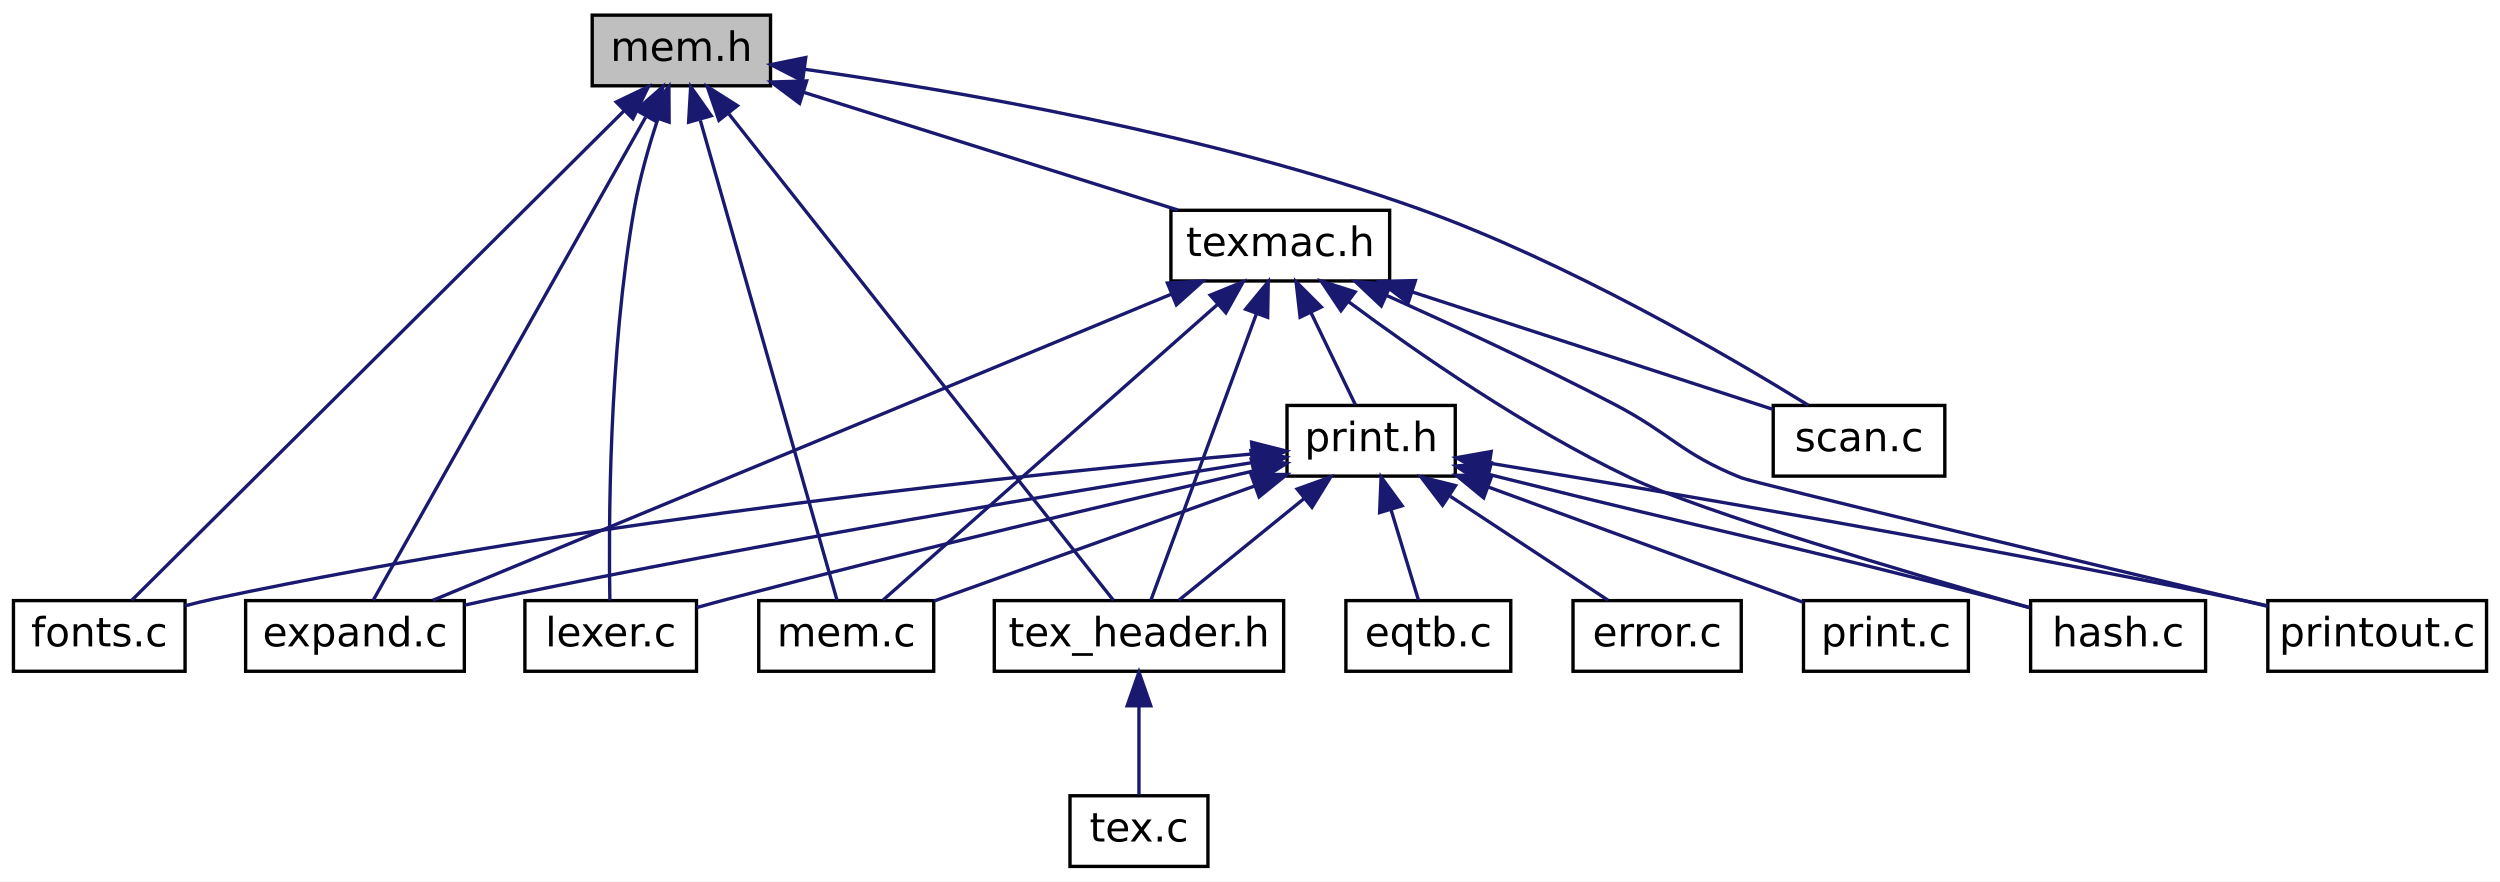
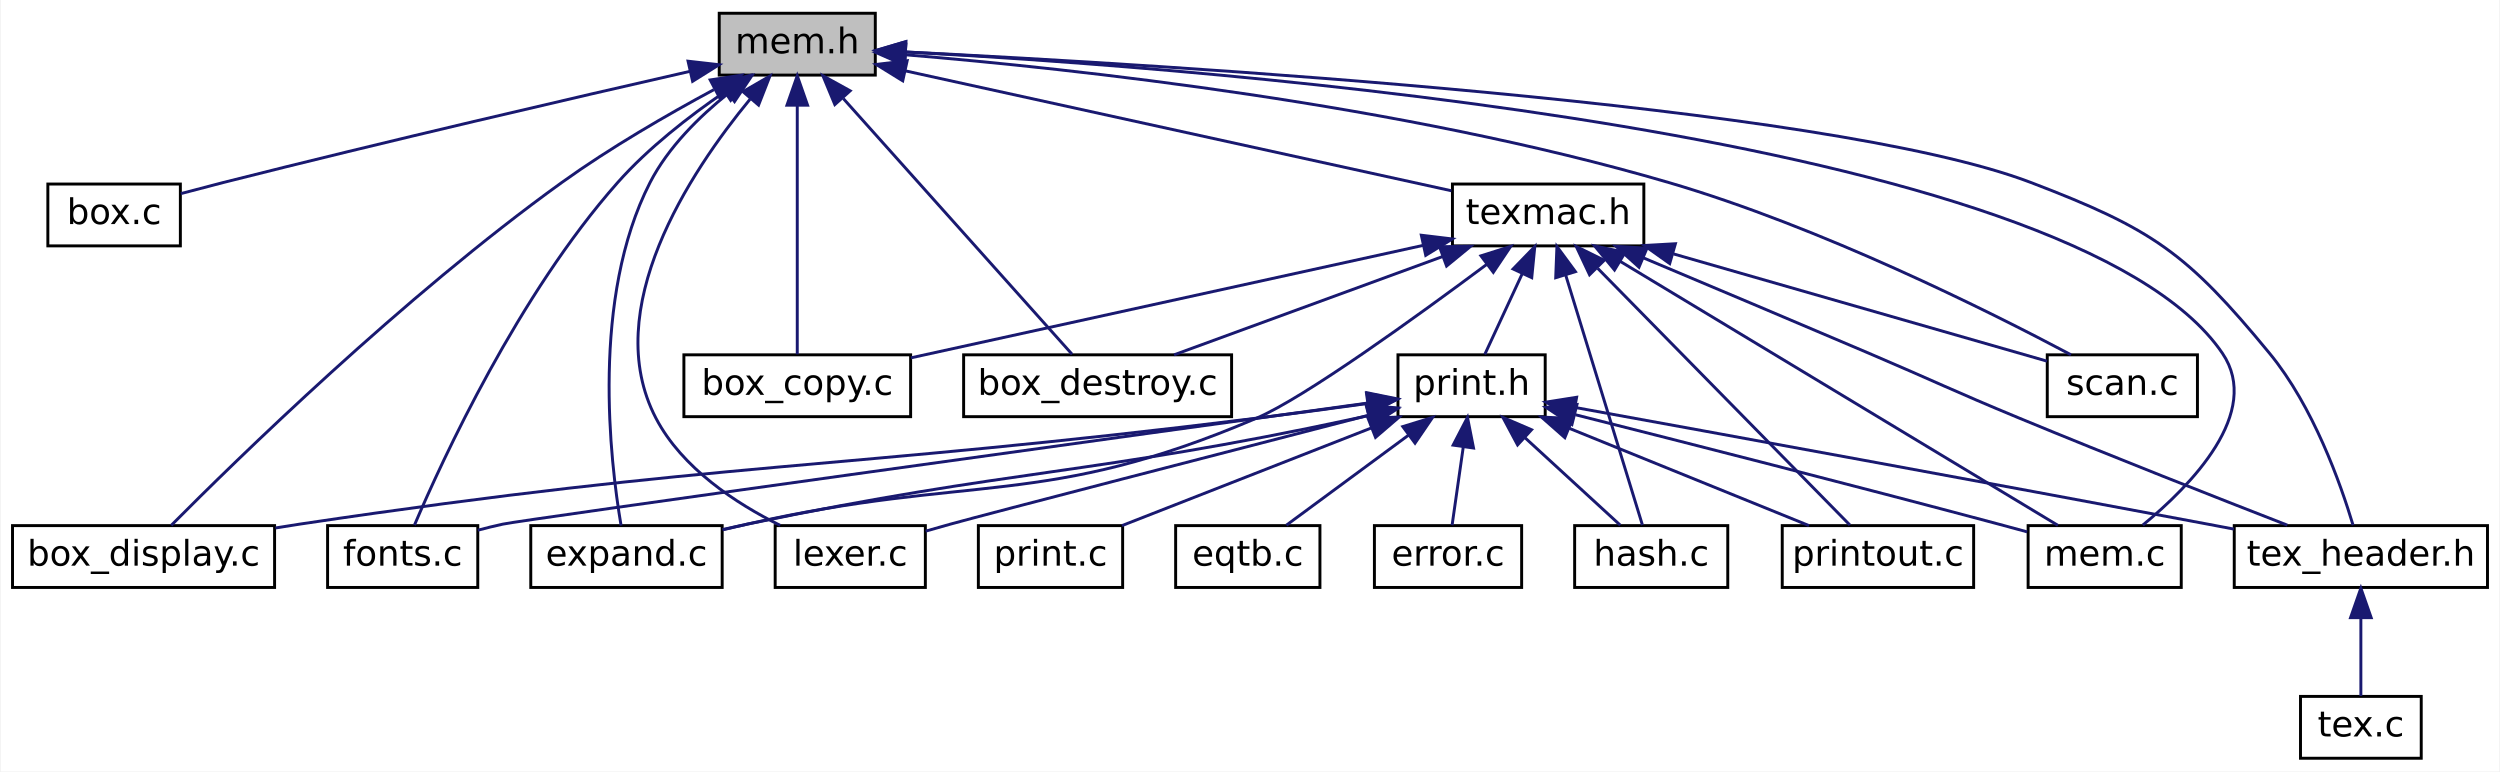
- <svg xmlns="http://www.w3.org/2000/svg" xmlns:xlink="http://www.w3.org/1999/xlink" width="743pt" height="262pt" viewBox="0.00 0.00 743.00 262.00">
+ <svg xmlns="http://www.w3.org/2000/svg" xmlns:xlink="http://www.w3.org/1999/xlink" width="849pt" height="262pt" viewBox="0.00 0.00 848.50 262.00">
  <g id="graph0" class="graph" transform="scale(1 1) rotate(0) translate(4 258)">
-     <polygon fill="white" stroke="transparent" points="-4,4 -4,-258 739,-258 739,4 -4,4" />
+     <polygon fill="white" stroke="transparent" points="-4,4 -4,-258 844.5,-258 844.5,4 -4,4" />
    <g id="node1" class="node">
      <g id="a_node1">
        <a xlink:title=" ">
-           <polygon fill="#bfbfbf" stroke="black" points="172,-232.5 172,-253.5 225,-253.5 225,-232.5 172,-232.5" />
-           <text text-anchor="middle" x="198.5" y="-239.9" font-family="DejaVuSans" font-size="12.00">mem.h</text>
+           <polygon fill="#bfbfbf" stroke="black" points="240,-232.5 240,-253.5 293,-253.5 293,-232.5 240,-232.5" />
+           <text text-anchor="middle" x="266.5" y="-239.9" font-family="DejaVuSans" font-size="12.00">mem.h</text>
        </a>
      </g>
    </g>
    <g id="node2" class="node">
      <g id="a_node2">
-         <a xlink:href="expand_8c.html" target="_top" xlink:title=" ">
-           <polygon fill="white" stroke="black" points="69,-58.5 69,-79.5 134,-79.5 134,-58.5 69,-58.5" />
-           <text text-anchor="middle" x="101.5" y="-65.9" font-family="DejaVuSans" font-size="12.00">expand.c</text>
+         <a xlink:href="box_8c.html" target="_top" xlink:title=" ">
+           <polygon fill="white" stroke="black" points="12,-174.5 12,-195.5 57,-195.5 57,-174.5 12,-174.5" />
+           <text text-anchor="middle" x="34.5" y="-181.9" font-family="DejaVuSans" font-size="12.00">box.c</text>
        </a>
      </g>
    </g>
    <g id="edge1" class="edge">
-       <path fill="none" stroke="midnightblue" d="M187.88,-223.16C167.25,-186.59 122.46,-107.17 106.93,-79.63" />
-       <polygon fill="midnightblue" stroke="midnightblue" points="185.05,-225.27 193.01,-232.26 191.14,-221.83 185.05,-225.27" />
+       <path fill="none" stroke="midnightblue" d="M230.04,-233.77C190.8,-224.83 126.6,-209.94 71.5,-196 66.86,-194.82 61.9,-193.52 57.17,-192.25" />
+       <polygon fill="midnightblue" stroke="midnightblue" points="229.41,-237.22 239.94,-236.02 230.96,-230.39 229.41,-237.22" />
    </g>
    <g id="node3" class="node">
      <g id="a_node3">
-         <a xlink:href="fonts_8c.html" target="_top" xlink:title=" ">
-           <polygon fill="white" stroke="black" points="0,-58.5 0,-79.5 51,-79.5 51,-58.5 0,-58.5" />
-           <text text-anchor="middle" x="25.5" y="-65.9" font-family="DejaVuSans" font-size="12.00">fonts.c</text>
+         <a xlink:href="box__copy_8c.html" target="_top" xlink:title=" ">
+           <polygon fill="white" stroke="black" points="228,-116.5 228,-137.5 305,-137.5 305,-116.5 228,-116.5" />
+           <text text-anchor="middle" x="266.5" y="-123.9" font-family="DejaVuSans" font-size="12.00">box_copy.c</text>
        </a>
      </g>
    </g>
    <g id="edge2" class="edge">
-       <path fill="none" stroke="midnightblue" d="M181.4,-225C145.52,-189.32 63.36,-107.64 35.19,-79.63" />
-       <polygon fill="midnightblue" stroke="midnightblue" points="179.14,-227.69 188.7,-232.26 184.08,-222.73 179.14,-227.69" />
+       <path fill="none" stroke="midnightblue" d="M266.5,-222.25C266.5,-197.58 266.5,-156.35 266.5,-137.69" />
+       <polygon fill="midnightblue" stroke="midnightblue" points="263,-222.28 266.5,-232.28 270,-222.28 263,-222.28" />
    </g>
    <g id="node4" class="node">
      <g id="a_node4">
-         <a xlink:href="lexer_8c.html" target="_top" xlink:title=" ">
-           <polygon fill="white" stroke="black" points="152,-58.5 152,-79.5 203,-79.5 203,-58.5 152,-58.5" />
-           <text text-anchor="middle" x="177.5" y="-65.9" font-family="DejaVuSans" font-size="12.00">lexer.c</text>
+         <a xlink:href="box__destroy_8c.html" target="_top" xlink:title=" ">
+           <polygon fill="white" stroke="black" points="323,-116.5 323,-137.5 414,-137.5 414,-116.5 323,-116.5" />
+           <text text-anchor="middle" x="368.5" y="-123.9" font-family="DejaVuSans" font-size="12.00">box_destroy.c</text>
        </a>
      </g>
    </g>
    <g id="edge3" class="edge">
-       <path fill="none" stroke="midnightblue" d="M191.49,-222.66C188.84,-214.53 186.08,-204.92 184.5,-196 176.89,-153.07 176.88,-100.75 177.25,-79.57" />
-       <polygon fill="midnightblue" stroke="midnightblue" points="188.24,-223.98 194.8,-232.3 194.86,-221.7 188.24,-223.98" />
+       <path fill="none" stroke="midnightblue" d="M282.13,-224.54C303.89,-200.21 342.61,-156.94 359.83,-137.69" />
+       <polygon fill="midnightblue" stroke="midnightblue" points="279.26,-222.49 275.2,-232.28 284.47,-227.16 279.26,-222.49" />
    </g>
    <g id="node5" class="node">
      <g id="a_node5">
-         <a xlink:href="mem_8c.html" target="_top" xlink:title=" ">
-           <polygon fill="white" stroke="black" points="221.5,-58.5 221.5,-79.5 273.5,-79.5 273.5,-58.5 221.5,-58.5" />
-           <text text-anchor="middle" x="247.5" y="-65.9" font-family="DejaVuSans" font-size="12.00">mem.c</text>
+         <a xlink:href="box__display_8c.html" target="_top" xlink:title=" ">
+           <polygon fill="white" stroke="black" points="0,-58.5 0,-79.5 89,-79.5 89,-58.5 0,-58.5" />
+           <text text-anchor="middle" x="44.5" y="-65.9" font-family="DejaVuSans" font-size="12.00">box_display.c</text>
        </a>
      </g>
    </g>
    <g id="edge4" class="edge">
-       <path fill="none" stroke="midnightblue" d="M204.14,-222.21C214.67,-185.24 236.98,-106.94 244.76,-79.63" />
-       <polygon fill="midnightblue" stroke="midnightblue" points="200.65,-221.68 201.27,-232.26 207.38,-223.6 200.65,-221.68" />
+       <path fill="none" stroke="midnightblue" d="M238.19,-227.56C222.48,-219.1 202.87,-207.78 186.5,-196 132.73,-157.3 75.86,-101.7 53.9,-79.59" />
+       <polygon fill="midnightblue" stroke="midnightblue" points="236.93,-230.85 247.4,-232.44 240.2,-224.66 236.93,-230.85" />
    </g>
    <g id="node6" class="node">
      <g id="a_node6">
-         <a xlink:href="scan_8c.html" target="_top" xlink:title=" ">
-           <polygon fill="white" stroke="black" points="523,-116.5 523,-137.5 574,-137.5 574,-116.5 523,-116.5" />
-           <text text-anchor="middle" x="548.5" y="-123.9" font-family="DejaVuSans" font-size="12.00">scan.c</text>
+         <a xlink:href="expand_8c.html" target="_top" xlink:title=" ">
+           <polygon fill="white" stroke="black" points="176,-58.5 176,-79.5 241,-79.5 241,-58.5 176,-58.5" />
+           <text text-anchor="middle" x="208.5" y="-65.9" font-family="DejaVuSans" font-size="12.00">expand.c</text>
        </a>
      </g>
    </g>
    <g id="edge5" class="edge">
-       <path fill="none" stroke="midnightblue" d="M235.07,-237.42C279.24,-231.19 355.34,-218.19 417.5,-196 461.66,-180.23 509.63,-152.26 533.39,-137.59" />
-       <polygon fill="midnightblue" stroke="midnightblue" points="234.52,-233.96 225.09,-238.79 235.47,-240.9 234.52,-233.96" />
+       <path fill="none" stroke="midnightblue" d="M243.09,-226.3C233.23,-218.41 222.64,-207.97 216.5,-196 196.41,-156.79 202.93,-101.48 206.67,-79.52" />
+       <polygon fill="midnightblue" stroke="midnightblue" points="240.99,-229.1 251.09,-232.31 245.2,-223.5 240.99,-229.1" />
    </g>
    <g id="node7" class="node">
      <g id="a_node7">
-         <a xlink:href="tex__header_8h.html" target="_top" xlink:title=" ">
-           <polygon fill="white" stroke="black" points="291.5,-58.5 291.5,-79.5 377.5,-79.5 377.5,-58.5 291.5,-58.5" />
-           <text text-anchor="middle" x="334.5" y="-65.9" font-family="DejaVuSans" font-size="12.00">tex_header.h</text>
+         <a xlink:href="fonts_8c.html" target="_top" xlink:title=" ">
+           <polygon fill="white" stroke="black" points="107,-58.5 107,-79.5 158,-79.5 158,-58.5 107,-58.5" />
+           <text text-anchor="middle" x="132.5" y="-65.9" font-family="DejaVuSans" font-size="12.00">fonts.c</text>
        </a>
      </g>
    </g>
    <g id="edge6" class="edge">
-       <path fill="none" stroke="midnightblue" d="M212.66,-224.09C241.23,-187.95 304.92,-107.41 326.88,-79.63" />
-       <polygon fill="midnightblue" stroke="midnightblue" points="209.66,-222.24 206.2,-232.26 215.15,-226.59 209.66,-222.24" />
+       <path fill="none" stroke="midnightblue" d="M241.7,-226.68C229.82,-218.54 215.94,-207.79 205.5,-196 171.81,-157.96 146.02,-101.98 136.5,-79.68" />
+       <polygon fill="midnightblue" stroke="midnightblue" points="240.03,-229.77 250.31,-232.36 243.89,-223.93 240.03,-229.77" />
+     </g>
+     <g id="node8" class="node">
+       <g id="a_node8">
+         <a xlink:href="lexer_8c.html" target="_top" xlink:title=" ">
+           <polygon fill="white" stroke="black" points="259,-58.5 259,-79.5 310,-79.5 310,-58.5 259,-58.5" />
+           <text text-anchor="middle" x="284.5" y="-65.9" font-family="DejaVuSans" font-size="12.00">lexer.c</text>
+         </a>
+       </g>
+     </g>
+     <g id="edge7" class="edge">
+       <path fill="none" stroke="midnightblue" d="M250.48,-224.33C229.96,-199.43 199.22,-152.94 218.5,-116 227.35,-99.04 245.63,-87.06 260.71,-79.58" />
+       <polygon fill="midnightblue" stroke="midnightblue" points="248.05,-226.87 257.22,-232.18 253.36,-222.31 248.05,-226.87" />
    </g>
    <g id="node9" class="node">
      <g id="a_node9">
-         <a xlink:href="texmac_8h.html" target="_top" xlink:title=" ">
-           <polygon fill="white" stroke="black" points="344,-174.5 344,-195.5 409,-195.5 409,-174.5 344,-174.5" />
-           <text text-anchor="middle" x="376.5" y="-181.9" font-family="DejaVuSans" font-size="12.00">texmac.h</text>
+         <a xlink:href="mem_8c.html" target="_top" xlink:title=" ">
+           <polygon fill="white" stroke="black" points="684.5,-58.5 684.5,-79.5 736.5,-79.5 736.5,-58.5 684.5,-58.5" />
+           <text text-anchor="middle" x="710.5" y="-65.9" font-family="DejaVuSans" font-size="12.00">mem.c</text>
        </a>
      </g>
    </g>
    <g id="edge8" class="edge">
-       <path fill="none" stroke="midnightblue" d="M234.81,-230.58C267.59,-220.26 315.27,-205.26 346.09,-195.57" />
-       <polygon fill="midnightblue" stroke="midnightblue" points="233.64,-227.28 225.15,-233.62 235.74,-233.95 233.64,-227.28" />
-     </g>
-     <g id="node8" class="node">
-       <g id="a_node8">
-         <a xlink:href="tex_8c.html" target="_top" xlink:title=" ">
-           <polygon fill="white" stroke="black" points="314,-0.5 314,-21.5 355,-21.5 355,-0.5 314,-0.5" />
-           <text text-anchor="middle" x="334.5" y="-7.9" font-family="DejaVuSans" font-size="12.00">tex.c</text>
-         </a>
-       </g>
-     </g>
-     <g id="edge7" class="edge">
-       <path fill="none" stroke="midnightblue" d="M334.5,-48.16C334.5,-39.16 334.5,-28.92 334.5,-21.64" />
-       <polygon fill="midnightblue" stroke="midnightblue" points="331,-48.25 334.5,-58.25 338,-48.25 331,-48.25" />
-     </g>
-     <g id="edge9" class="edge">
-       <path fill="none" stroke="midnightblue" d="M344.05,-170.55C287.81,-147.23 173.55,-99.87 124.6,-79.58" />
-       <polygon fill="midnightblue" stroke="midnightblue" points="342.95,-173.88 353.53,-174.48 345.63,-167.41 342.95,-173.88" />
-     </g>
-     <g id="edge11" class="edge">
-       <path fill="none" stroke="midnightblue" d="M357.81,-167.48C330.49,-143.34 280.53,-99.19 258.47,-79.69" />
-       <polygon fill="midnightblue" stroke="midnightblue" points="355.69,-170.28 365.5,-174.28 360.33,-165.04 355.69,-170.28" />
-     </g>
-     <g id="edge24" class="edge">
-       <path fill="none" stroke="midnightblue" d="M415.82,-171.2C448.71,-160.49 494.67,-145.53 522.96,-136.32" />
-       <polygon fill="midnightblue" stroke="midnightblue" points="414.49,-167.95 406.07,-174.37 416.66,-174.61 414.49,-167.95" />
-     </g>
-     <g id="edge25" class="edge">
-       <path fill="none" stroke="midnightblue" d="M369.35,-164.58C360.27,-139.96 344.98,-98.44 338.07,-79.69" />
-       <polygon fill="midnightblue" stroke="midnightblue" points="366.18,-166.11 372.92,-174.28 372.75,-163.69 366.18,-166.11" />
+       <path fill="none" stroke="midnightblue" d="M303.17,-240.36C407.2,-234.79 699.96,-212.65 750.5,-138 764.09,-117.93 739.77,-93.1 723.46,-79.7" />
+       <polygon fill="midnightblue" stroke="midnightblue" points="302.94,-236.86 293.14,-240.87 303.3,-243.85 302.94,-236.86" />
    </g>
    <g id="node10" class="node">
      <g id="a_node10">
-         <a xlink:href="hash_8c.html" target="_top" xlink:title=" ">
-           <polygon fill="white" stroke="black" points="599.5,-58.5 599.5,-79.5 651.5,-79.5 651.5,-58.5 599.5,-58.5" />
-           <text text-anchor="middle" x="625.5" y="-65.9" font-family="DejaVuSans" font-size="12.00">hash.c</text>
-         </a>
-       </g>
-     </g>
-     <g id="edge10" class="edge">
-       <path fill="none" stroke="midnightblue" d="M396.81,-168.31C417.09,-153.25 449.6,-130.66 480.5,-116 501.73,-105.92 563.54,-87.62 599.23,-77.4" />
-       <polygon fill="midnightblue" stroke="midnightblue" points="394.53,-165.65 388.65,-174.46 398.75,-171.24 394.53,-165.65" />
+         <a xlink:href="scan_8c.html" target="_top" xlink:title=" ">
+           <polygon fill="white" stroke="black" points="691,-116.5 691,-137.5 742,-137.5 742,-116.5 691,-116.5" />
+           <text text-anchor="middle" x="716.5" y="-123.9" font-family="DejaVuSans" font-size="12.00">scan.c</text>
+         </a>
+       </g>
+     </g>
+     <g id="edge9" class="edge">
+       <path fill="none" stroke="midnightblue" d="M303.39,-239.38C360.07,-234.67 471.54,-222.65 562.5,-196 614.11,-180.88 671.09,-152.37 699.05,-137.52" />
+       <polygon fill="midnightblue" stroke="midnightblue" points="302.83,-235.92 293.14,-240.2 303.39,-242.89 302.83,-235.92" />
    </g>
    <g id="node11" class="node">
      <g id="a_node11">
-         <a xlink:href="print_8h.html" target="_top" xlink:title=" ">
-           <polygon fill="white" stroke="black" points="378.5,-116.5 378.5,-137.5 428.5,-137.5 428.5,-116.5 378.5,-116.5" />
-           <text text-anchor="middle" x="403.5" y="-123.9" font-family="DejaVuSans" font-size="12.00">print.h</text>
+         <a xlink:href="tex__header_8h.html" target="_top" xlink:title=" ">
+           <polygon fill="white" stroke="black" points="754.5,-58.5 754.5,-79.5 840.5,-79.5 840.5,-58.5 754.5,-58.5" />
+           <text text-anchor="middle" x="797.5" y="-65.9" font-family="DejaVuSans" font-size="12.00">tex_header.h</text>
+         </a>
+       </g>
+     </g>
+     <g id="edge10" class="edge">
+       <path fill="none" stroke="midnightblue" d="M303.39,-240.35C392.26,-235.98 615.96,-222.6 685.5,-196 726.85,-180.18 738.37,-172.19 766.5,-138 781.34,-119.97 790.64,-93.67 794.85,-79.65" />
+       <polygon fill="midnightblue" stroke="midnightblue" points="303.06,-236.86 293.24,-240.83 303.4,-243.85 303.06,-236.86" />
+     </g>
+     <g id="node13" class="node">
+       <g id="a_node13">
+         <a xlink:href="texmac_8h.html" target="_top" xlink:title=" ">
+           <polygon fill="white" stroke="black" points="489,-174.5 489,-195.5 554,-195.5 554,-174.5 489,-174.5" />
+           <text text-anchor="middle" x="521.5" y="-181.9" font-family="DejaVuSans" font-size="12.00">texmac.h</text>
        </a>
      </g>
    </g>
    <g id="edge12" class="edge">
-       <path fill="none" stroke="midnightblue" d="M385.64,-165.04C390.08,-155.83 395.23,-145.16 398.85,-137.64" />
-       <polygon fill="midnightblue" stroke="midnightblue" points="382.39,-163.72 381.2,-174.25 388.7,-166.76 382.39,-163.72" />
+       <path fill="none" stroke="midnightblue" d="M303.32,-233.91C353.08,-222.99 441.05,-203.67 488.67,-193.21" />
+       <polygon fill="midnightblue" stroke="midnightblue" points="302.32,-230.55 293.31,-236.11 303.83,-237.39 302.32,-230.55" />
+     </g>
+     <g id="node12" class="node">
+       <g id="a_node12">
+         <a xlink:href="tex_8c.html" target="_top" xlink:title=" ">
+           <polygon fill="white" stroke="black" points="777,-0.5 777,-21.5 818,-21.5 818,-0.5 777,-0.5" />
+           <text text-anchor="middle" x="797.5" y="-7.9" font-family="DejaVuSans" font-size="12.00">tex.c</text>
+         </a>
+       </g>
+     </g>
+     <g id="edge11" class="edge">
+       <path fill="none" stroke="midnightblue" d="M797.5,-48.16C797.5,-39.16 797.5,-28.92 797.5,-21.64" />
+       <polygon fill="midnightblue" stroke="midnightblue" points="794,-48.25 797.5,-58.25 801,-48.25 794,-48.25" />
+     </g>
+     <g id="edge13" class="edge">
+       <path fill="none" stroke="midnightblue" d="M479.08,-174.68C430.6,-164.04 351.93,-146.76 305.1,-136.48" />
+       <polygon fill="midnightblue" stroke="midnightblue" points="478.43,-178.12 488.95,-176.85 479.93,-171.29 478.43,-178.12" />
+     </g>
+     <g id="edge14" class="edge">
+       <path fill="none" stroke="midnightblue" d="M485.77,-170.92C457.8,-160.69 419.56,-146.69 394.46,-137.5" />
+       <polygon fill="midnightblue" stroke="midnightblue" points="484.6,-174.22 495.2,-174.37 487.01,-167.65 484.6,-174.22" />
+     </g>
+     <g id="edge15" class="edge">
+       <path fill="none" stroke="midnightblue" d="M500.68,-168.24C476.76,-150.41 438.73,-122.93 422.5,-116 350.27,-85.16 326.11,-97.31 249.5,-80 246.78,-79.39 243.97,-78.73 241.15,-78.07" />
+       <polygon fill="midnightblue" stroke="midnightblue" points="498.68,-171.12 508.78,-174.32 502.88,-165.52 498.68,-171.12" />
+     </g>
+     <g id="edge17" class="edge">
+       <path fill="none" stroke="midnightblue" d="M546,-169.22C585.37,-145.48 661.61,-99.49 694.62,-79.58" />
+       <polygon fill="midnightblue" stroke="midnightblue" points="544.04,-166.31 537.29,-174.48 547.66,-172.31 544.04,-166.31" />
+     </g>
+     <g id="edge31" class="edge">
+       <path fill="none" stroke="midnightblue" d="M564.08,-171.77C602.8,-160.65 658.68,-144.6 690.92,-135.35" />
+       <polygon fill="midnightblue" stroke="midnightblue" points="562.78,-168.5 554.14,-174.63 564.72,-175.23 562.78,-168.5" />
+     </g>
+     <g id="edge32" class="edge">
+       <path fill="none" stroke="midnightblue" d="M553.89,-170.41C575.59,-161.29 604.78,-148.97 630.5,-138 653.21,-128.31 658.69,-125.44 681.5,-116 712.73,-103.08 748.97,-88.82 772.52,-79.66" />
+       <polygon fill="midnightblue" stroke="midnightblue" points="552.35,-167.26 544.49,-174.36 555.06,-173.71 552.35,-167.26" />
+     </g>
+     <g id="node14" class="node">
+       <g id="a_node14">
+         <a xlink:href="hash_8c.html" target="_top" xlink:title=" ">
+           <polygon fill="white" stroke="black" points="530.5,-58.5 530.5,-79.5 582.5,-79.5 582.5,-58.5 530.5,-58.5" />
+           <text text-anchor="middle" x="556.5" y="-65.9" font-family="DejaVuSans" font-size="12.00">hash.c</text>
+         </a>
+       </g>
+     </g>
+     <g id="edge16" class="edge">
+       <path fill="none" stroke="midnightblue" d="M527.46,-164.58C535.02,-139.96 547.77,-98.44 553.52,-79.69" />
+       <polygon fill="midnightblue" stroke="midnightblue" points="524.07,-163.69 524.48,-174.28 530.76,-165.75 524.07,-163.69" />
    </g>
    <g id="node15" class="node">
      <g id="a_node15">
+         <a xlink:href="print_8h.html" target="_top" xlink:title=" ">
+           <polygon fill="white" stroke="black" points="470.5,-116.5 470.5,-137.5 520.5,-137.5 520.5,-116.5 470.5,-116.5" />
+           <text text-anchor="middle" x="495.5" y="-123.9" font-family="DejaVuSans" font-size="12.00">print.h</text>
+         </a>
+       </g>
+     </g>
+     <g id="edge18" class="edge">
+       <path fill="none" stroke="midnightblue" d="M512.7,-165.04C508.42,-155.83 503.47,-145.16 499.98,-137.64" />
+       <polygon fill="midnightblue" stroke="midnightblue" points="509.59,-166.65 516.97,-174.25 515.93,-163.7 509.59,-166.65" />
+     </g>
+     <g id="node19" class="node">
+       <g id="a_node19">
        <a xlink:href="printout_8c.html" target="_top" xlink:title=" ">
-           <polygon fill="white" stroke="black" points="670,-58.5 670,-79.5 735,-79.5 735,-58.5 670,-58.5" />
-           <text text-anchor="middle" x="702.5" y="-65.9" font-family="DejaVuSans" font-size="12.00">printout.c</text>
-         </a>
-       </g>
+           <polygon fill="white" stroke="black" points="601,-58.5 601,-79.5 666,-79.5 666,-58.5 601,-58.5" />
+           <text text-anchor="middle" x="633.5" y="-65.9" font-family="DejaVuSans" font-size="12.00">printout.c</text>
+         </a>
+       </g>
+     </g>
+     <g id="edge30" class="edge">
+       <path fill="none" stroke="midnightblue" d="M538.35,-166.85C562.19,-142.58 604.98,-99.02 623.98,-79.69" />
+       <polygon fill="midnightblue" stroke="midnightblue" points="535.56,-164.69 531.05,-174.28 540.55,-169.6 535.56,-164.69" />
+     </g>
+     <g id="edge19" class="edge">
+       <path fill="none" stroke="midnightblue" d="M460.13,-120.97C448.19,-119.32 434.77,-117.52 422.5,-116 278.27,-98.14 241.23,-101.49 97.5,-80 94.81,-79.6 92.06,-79.16 89.28,-78.7" />
+       <polygon fill="midnightblue" stroke="midnightblue" points="459.8,-124.45 470.18,-122.37 460.76,-117.52 459.8,-124.45" />
+     </g>
+     <g id="edge22" class="edge">
+       <path fill="none" stroke="midnightblue" d="M460.36,-116.85C459.06,-116.56 457.77,-116.27 456.5,-116 365.2,-96.39 340.91,-99.07 249.5,-80 246.77,-79.43 243.95,-78.81 241.13,-78.17" />
+       <polygon fill="midnightblue" stroke="midnightblue" points="459.85,-120.33 470.39,-119.25 461.48,-113.52 459.85,-120.33" />
    </g>
    <g id="edge23" class="edge">
-       <path fill="none" stroke="midnightblue" d="M408.18,-170.16C427.78,-161.37 453.35,-149.53 475.5,-138 492.81,-128.99 495.39,-123.27 513.5,-116 517.17,-114.53 616.85,-90.53 669.93,-77.8" />
-       <polygon fill="midnightblue" stroke="midnightblue" points="406.51,-167.07 398.8,-174.33 409.35,-173.46 406.51,-167.07" />
-     </g>
-     <g id="edge15" class="edge">
-       <path fill="none" stroke="midnightblue" d="M368.17,-120.52C317.86,-112.54 222.8,-96.85 142.5,-80 139.78,-79.43 136.96,-78.81 134.13,-78.16" />
-       <polygon fill="midnightblue" stroke="midnightblue" points="367.78,-124 378.2,-122.1 368.87,-117.09 367.78,-124" />
-     </g>
-     <g id="edge16" class="edge">
-       <path fill="none" stroke="midnightblue" d="M368.1,-123.07C305.39,-117.48 170.93,-103.69 59.5,-80 56.73,-79.41 53.86,-78.71 51.01,-77.96" />
-       <polygon fill="midnightblue" stroke="midnightblue" points="367.97,-126.57 378.24,-123.96 368.58,-119.6 367.97,-126.57" />
-     </g>
-     <g id="edge18" class="edge">
-       <path fill="none" stroke="midnightblue" d="M368.24,-117.97C329.82,-109.12 266.62,-94.24 212.5,-80 209.44,-79.2 206.25,-78.32 203.08,-77.44" />
-       <polygon fill="midnightblue" stroke="midnightblue" points="367.86,-121.48 378.39,-120.31 369.42,-114.66 367.86,-121.48" />
-     </g>
-     <g id="edge19" class="edge">
-       <path fill="none" stroke="midnightblue" d="M368.77,-113.53C339.96,-103.19 299.64,-88.72 273.54,-79.35" />
-       <polygon fill="midnightblue" stroke="midnightblue" points="367.84,-116.92 378.44,-117 370.21,-110.33 367.84,-116.92" />
-     </g>
-     <g id="edge22" class="edge">
-       <path fill="none" stroke="midnightblue" d="M383.7,-109.93C371.64,-100.14 356.63,-87.96 346.38,-79.64" />
-       <polygon fill="midnightblue" stroke="midnightblue" points="381.51,-112.66 391.48,-116.25 385.92,-107.23 381.51,-112.66" />
-     </g>
-     <g id="edge17" class="edge">
-       <path fill="none" stroke="midnightblue" d="M438.67,-116.96C439.96,-116.64 441.24,-116.32 442.5,-116 507.75,-99.65 524.42,-97 589.5,-80 592.64,-79.18 595.92,-78.3 599.18,-77.41" />
-       <polygon fill="midnightblue" stroke="midnightblue" points="437.5,-113.65 428.67,-119.5 439.22,-120.43 437.5,-113.65" />
-     </g>
-     <g id="node12" class="node">
-       <g id="a_node12">
+       <path fill="none" stroke="midnightblue" d="M460.33,-121.15C376.95,-109.65 173.66,-81.55 166.5,-80 163.73,-79.4 160.86,-78.7 158.02,-77.94" />
+       <polygon fill="midnightblue" stroke="midnightblue" points="459.96,-124.63 470.35,-122.53 460.92,-117.7 459.96,-124.63" />
+     </g>
+     <g id="edge25" class="edge">
+       <path fill="none" stroke="midnightblue" d="M460.34,-116.93C412.74,-104.63 332.15,-83.78 318.5,-80 315.77,-79.24 312.93,-78.44 310.09,-77.62" />
+       <polygon fill="midnightblue" stroke="midnightblue" points="459.69,-120.37 470.24,-119.48 461.44,-113.59 459.69,-120.37" />
+     </g>
+     <g id="edge26" class="edge">
+       <path fill="none" stroke="midnightblue" d="M530.78,-117.15C566.92,-108.03 624.7,-93.31 674.5,-80 677.63,-79.16 680.92,-78.27 684.17,-77.38" />
+       <polygon fill="midnightblue" stroke="midnightblue" points="529.58,-113.84 520.74,-119.68 531.29,-120.63 529.58,-113.84" />
+     </g>
+     <g id="edge29" class="edge">
+       <path fill="none" stroke="midnightblue" d="M530.67,-119.62C579.07,-110.82 668.93,-94.41 745.5,-80 748.39,-79.46 751.37,-78.89 754.37,-78.32" />
+       <polygon fill="midnightblue" stroke="midnightblue" points="529.92,-116.2 520.71,-121.43 531.17,-123.09 529.92,-116.2" />
+     </g>
+     <g id="edge24" class="edge">
+       <path fill="none" stroke="midnightblue" d="M513.62,-109.36C524.18,-99.67 537.11,-87.8 546,-79.64" />
+       <polygon fill="midnightblue" stroke="midnightblue" points="511.12,-106.9 506.13,-116.25 515.86,-112.06 511.12,-106.9" />
+     </g>
+     <g id="node16" class="node">
+       <g id="a_node16">
        <a xlink:href="eqtb_8c.html" target="_top" xlink:title=" ">
-           <polygon fill="white" stroke="black" points="396,-58.5 396,-79.5 445,-79.5 445,-58.5 396,-58.5" />
-           <text text-anchor="middle" x="420.5" y="-65.9" font-family="DejaVuSans" font-size="12.00">eqtb.c</text>
-         </a>
-       </g>
-     </g>
-     <g id="edge13" class="edge">
-       <path fill="none" stroke="midnightblue" d="M409.43,-106.45C412.19,-97.38 415.34,-87 417.57,-79.64" />
-       <polygon fill="midnightblue" stroke="midnightblue" points="406.02,-105.66 406.46,-116.25 412.72,-107.69 406.02,-105.66" />
-     </g>
-     <g id="node13" class="node">
-       <g id="a_node13">
+           <polygon fill="white" stroke="black" points="395,-58.5 395,-79.5 444,-79.5 444,-58.5 395,-58.5" />
+           <text text-anchor="middle" x="419.5" y="-65.9" font-family="DejaVuSans" font-size="12.00">eqtb.c</text>
+         </a>
+       </g>
+     </g>
+     <g id="edge20" class="edge">
+       <path fill="none" stroke="midnightblue" d="M474.07,-110.21C460.72,-100.37 443.98,-88.04 432.59,-79.64" />
+       <polygon fill="midnightblue" stroke="midnightblue" points="472.14,-113.13 482.26,-116.25 476.29,-107.5 472.14,-113.13" />
+     </g>
+     <g id="node17" class="node">
+       <g id="a_node17">
        <a xlink:href="error_8c.html" target="_top" xlink:title=" ">
-           <polygon fill="white" stroke="black" points="463.5,-58.5 463.5,-79.5 513.5,-79.5 513.5,-58.5 463.5,-58.5" />
-           <text text-anchor="middle" x="488.5" y="-65.9" font-family="DejaVuSans" font-size="12.00">error.c</text>
-         </a>
-       </g>
-     </g>
-     <g id="edge14" class="edge">
-       <path fill="none" stroke="midnightblue" d="M427.04,-110.49C442.04,-100.61 461,-88.12 473.86,-79.64" />
-       <polygon fill="midnightblue" stroke="midnightblue" points="424.73,-107.82 418.31,-116.25 428.58,-113.67 424.73,-107.82" />
-     </g>
-     <g id="node14" class="node">
-       <g id="a_node14">
+           <polygon fill="white" stroke="black" points="462.5,-58.5 462.5,-79.5 512.5,-79.5 512.5,-58.5 462.5,-58.5" />
+           <text text-anchor="middle" x="487.5" y="-65.9" font-family="DejaVuSans" font-size="12.00">error.c</text>
+         </a>
+       </g>
+     </g>
+     <g id="edge21" class="edge">
+       <path fill="none" stroke="midnightblue" d="M492.67,-106.16C491.38,-97.16 489.92,-86.92 488.88,-79.64" />
+       <polygon fill="midnightblue" stroke="midnightblue" points="489.23,-106.84 494.11,-116.25 496.16,-105.85 489.23,-106.84" />
+     </g>
+     <g id="node18" class="node">
+       <g id="a_node18">
        <a xlink:href="print_8c.html" target="_top" xlink:title=" ">
-           <polygon fill="white" stroke="black" points="532,-58.5 532,-79.5 581,-79.5 581,-58.5 532,-58.5" />
-           <text text-anchor="middle" x="556.5" y="-65.9" font-family="DejaVuSans" font-size="12.00">print.c</text>
-         </a>
-       </g>
-     </g>
-     <g id="edge20" class="edge">
-       <path fill="none" stroke="midnightblue" d="M438.36,-113.24C466.93,-102.78 506.64,-88.25 531.96,-78.98" />
-       <polygon fill="midnightblue" stroke="midnightblue" points="436.95,-110.03 428.76,-116.75 439.36,-116.6 436.95,-110.03" />
-     </g>
-     <g id="edge21" class="edge">
-       <path fill="none" stroke="midnightblue" d="M438.66,-120.35C488.28,-112.24 581.58,-96.44 660.5,-80 663.58,-79.36 666.78,-78.66 669.98,-77.93" />
-       <polygon fill="midnightblue" stroke="midnightblue" points="438.07,-116.9 428.76,-121.97 439.19,-123.81 438.07,-116.9" />
+           <polygon fill="white" stroke="black" points="328,-58.5 328,-79.5 377,-79.5 377,-58.5 328,-58.5" />
+           <text text-anchor="middle" x="352.5" y="-65.9" font-family="DejaVuSans" font-size="12.00">print.c</text>
+         </a>
+       </g>
+     </g>
+     <g id="edge27" class="edge">
+       <path fill="none" stroke="midnightblue" d="M461.42,-112.65C435.34,-102.44 400.02,-88.61 376.76,-79.5" />
+       <polygon fill="midnightblue" stroke="midnightblue" points="460.33,-115.99 470.92,-116.37 462.88,-109.47 460.33,-115.99" />
+     </g>
+     <g id="edge28" class="edge">
+       <path fill="none" stroke="midnightblue" d="M528.72,-112.52C553.85,-102.32 587.74,-88.57 610.09,-79.5" />
+       <polygon fill="midnightblue" stroke="midnightblue" points="527.17,-109.37 519.22,-116.37 529.81,-115.86 527.17,-109.37" />
    </g>
  </g>
</svg>
